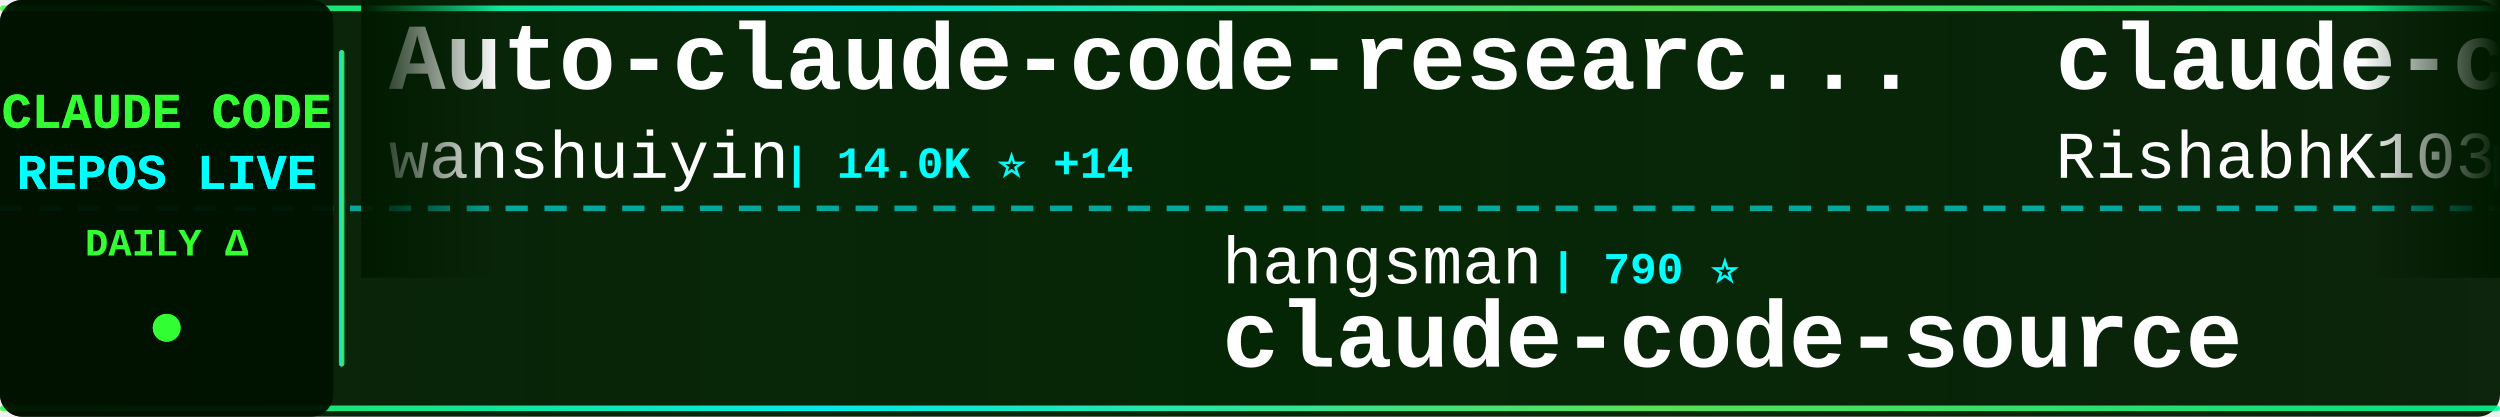
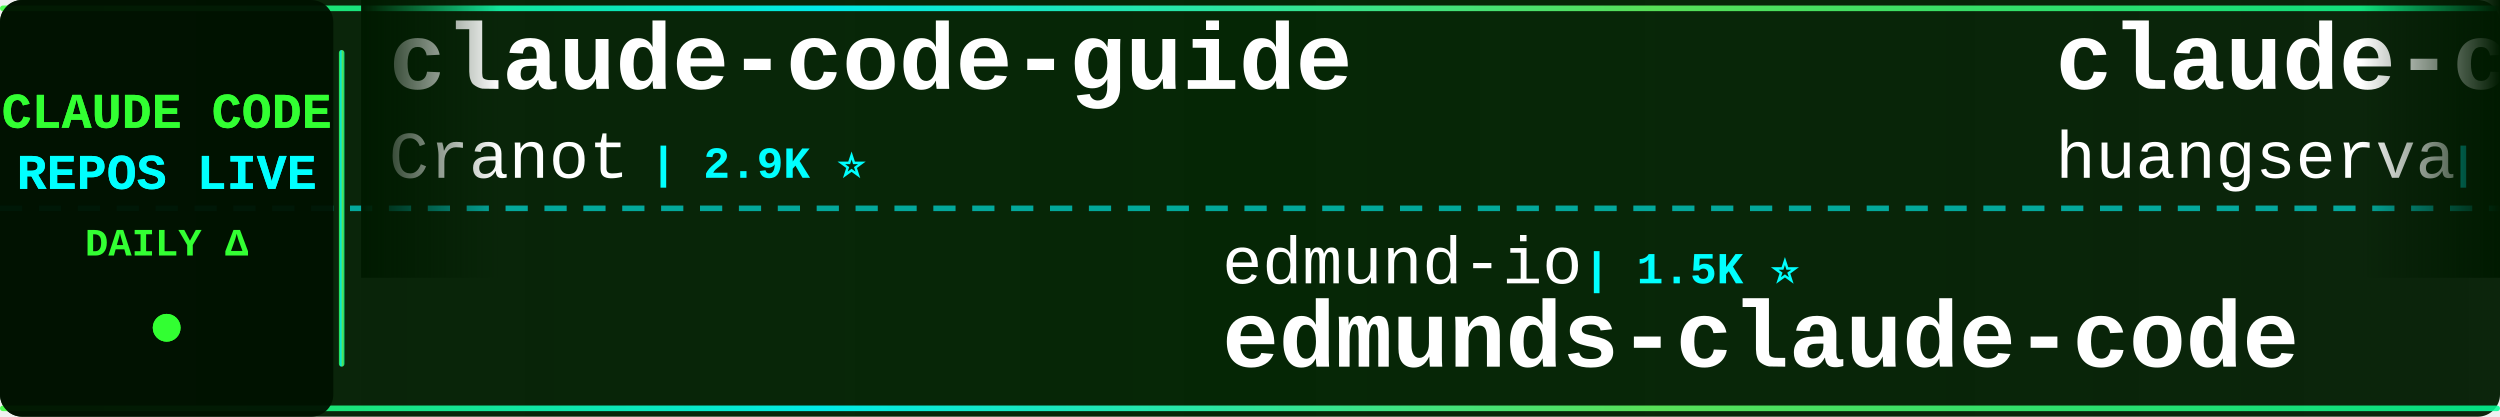
<svg xmlns="http://www.w3.org/2000/svg" width="900" height="150">
  <defs>
    <linearGradient id="tickerBg" x1="0%" y1="0%" x2="100%" y2="0%">
      <stop offset="0%" style="stop-color:#001a00;stop-opacity:0.95" />
      <stop offset="50%" style="stop-color:#002200;stop-opacity:0.98" />
      <stop offset="100%" style="stop-color:#001a00;stop-opacity:0.95" />
    </linearGradient>
    <linearGradient id="borderGrad" x1="0%" y1="0%" x2="100%" y2="0%">
      <stop offset="0%" style="stop-color:#33ff33;stop-opacity:0.85">
        <animate attributeName="stop-opacity" values="0.85;1;0.85" dur="2s" repeatCount="indefinite" />
      </stop>
      <stop offset="33%" style="stop-color:#00ffff;stop-opacity:0.9">
        <animate attributeName="stop-opacity" values="0.9;1;0.9" dur="2.2s" repeatCount="indefinite" />
      </stop>
      <stop offset="66%" style="stop-color:#66ff66;stop-opacity:0.85">
        <animate attributeName="stop-opacity" values="0.85;1;0.85" dur="1.8s" repeatCount="indefinite" />
      </stop>
      <stop offset="100%" style="stop-color:#00ff99;stop-opacity:0.85">
        <animate attributeName="stop-opacity" values="0.85;1;0.85" dur="2s" repeatCount="indefinite" />
      </stop>
    </linearGradient>
    <filter id="textGlow">
      <feGaussianBlur stdDeviation="0.1" result="coloredBlur" />
      <feMerge>
        <feMergeNode in="coloredBlur" />
        <feMergeNode in="SourceGraphic" />
      </feMerge>
    </filter>
    <filter id="metricGlow">
      <feGaussianBlur stdDeviation="0.2" result="coloredBlur" />
      <feMerge>
        <feMergeNode in="coloredBlur" />
        <feMergeNode in="SourceGraphic" />
      </feMerge>
    </filter>
    <linearGradient id="leftFade" x1="0%" y1="0%" x2="100%" y2="0%">
      <stop offset="0%" style="stop-color:#001a00;stop-opacity:1" />
      <stop offset="100%" style="stop-color:#001a00;stop-opacity:0" />
    </linearGradient>
    <linearGradient id="rightFade" x1="0%" y1="0%" x2="100%" y2="0%">
      <stop offset="0%" style="stop-color:#001a00;stop-opacity:0" />
      <stop offset="100%" style="stop-color:#001a00;stop-opacity:1" />
    </linearGradient>
  </defs>
  <rect width="900" height="150" fill="url(#tickerBg)" rx="8" />
  <rect x="0" y="2" width="900" height="2" fill="url(#borderGrad)" rx="1" />
  <rect x="0" y="146" width="900" height="2" fill="url(#borderGrad)" rx="1" />
  <line x1="0" y1="75" x2="900" y2="75" stroke="#00ffff" stroke-width="2" stroke-dasharray="8 6" opacity="0.6" />
  <rect x="0" y="0" width="120" height="150" fill="#001100" opacity="0.95" rx="8" />
  <text x="60" y="46" font-family="'Courier New', monospace" font-size="18" font-weight="bold" fill="#33ff33" text-anchor="middle" filter="url(#textGlow)">
    CLAUDE CODE
  </text>
  <text x="60" y="68" font-family="'Courier New', monospace" font-size="18" font-weight="bold" fill="#00ffff" text-anchor="middle" filter="url(#textGlow)">
    REPOS LIVE
  </text>
  <text x="60" y="92" font-family="'Courier New', monospace" font-size="14" font-weight="bold" fill="#33ff33" text-anchor="middle">
    DAILY Δ
  </text>
  <circle cx="60" cy="118" r="5" fill="#33ff33" filter="url(#metricGlow)">
    <animate attributeName="r" values="4;6;4" dur="1.5s" repeatCount="indefinite" />
    <animate attributeName="opacity" values="0.6;1;0.6" dur="1.5s" repeatCount="indefinite" />
  </circle>
  <rect x="122" y="18" width="2" height="114" fill="url(#borderGrad)" rx="1" />
  <clipPath id="tickerClip">
    <rect x="130" y="0" width="770" height="150" />
  </clipPath>
  <g clip-path="url(#tickerClip)">
    <g id="tickerItems">
      <animateTransform attributeName="transform" attributeType="XML" type="translate" from="0 0" to="-3000 0" dur="54s" repeatCount="indefinite" />
      <g transform="translate(0, 0)">
-         <text x="140" y="32" font-family="'Courier New', monospace" font-size="34" font-weight="bold" fill="#ffffff">Auto-claude-code-researc...</text>
-         <text x="140" y="64" font-family="'Courier New', monospace" font-size="24" font-weight="normal" fill="#ffffff" opacity="1.0">wanshuiyin</text>
-         <text x="282" y="64" font-family="'Courier New', monospace" font-size="16" font-weight="bold" fill="#00ffff"> | 14.0K ⭐ +14</text>
+         <text x="140" y="32" font-family="'Courier New', monospace" font-size="34" font-weight="bold" fill="#ffffff">claude-code-guide</text>
+         <text x="140" y="64" font-family="'Courier New', monospace" font-size="24" font-weight="normal" fill="#ffffff" opacity="1.0">Cranot</text>
+         <text x="234" y="64" font-family="'Courier New', monospace" font-size="16" font-weight="bold" fill="#00ffff"> | 2.9K ⭐</text>
      </g>
      <g transform="translate(300, 0)">
-         <text x="140" y="102" font-family="'Courier New', monospace" font-size="24" font-weight="normal" fill="#ffffff" opacity="1.0">hangsman</text>
-         <text x="258" y="102" font-family="'Courier New', monospace" font-size="16" font-weight="bold" fill="#00ffff"> | 790 ⭐</text>
+         <text x="140" y="102" font-family="'Courier New', monospace" font-size="24" font-weight="normal" fill="#ffffff" opacity="1.0">edmund-io</text>
+         <text x="270" y="102" font-family="'Courier New', monospace" font-size="16" font-weight="bold" fill="#00ffff"> | 1.5K ⭐</text>
+         <text x="140" y="132" font-family="'Courier New', monospace" font-size="34" font-weight="bold" fill="#ffffff">edmunds-claude-code</text>
+       </g>
+       <g transform="translate(600, 0)">
+         <text x="140" y="32" font-family="'Courier New', monospace" font-size="34" font-weight="bold" fill="#ffffff">claude-code-cli</text>
+         <text x="140" y="64" font-family="'Courier New', monospace" font-size="24" font-weight="normal" fill="#ffffff" opacity="1.0">huangserva</text>
+         <text x="282" y="64" font-family="'Courier New', monospace" font-size="16" font-weight="bold" fill="#00ffff"> | 621 ⭐</text>
+       </g>
+       <g transform="translate(900, 0)">
+         <text x="140" y="102" font-family="'Courier New', monospace" font-size="24" font-weight="normal" fill="#ffffff" opacity="1.0">liuup</text>
+         <text x="222" y="102" font-family="'Courier New', monospace" font-size="16" font-weight="bold" fill="#00ffff"> | 3.7K ⭐ +1</text>
+         <text x="140" y="132" font-family="'Courier New', monospace" font-size="34" font-weight="bold" fill="#ffffff">claude-code-analysis</text>
+       </g>
+       <g transform="translate(1200, 0)">
+         <text x="140" y="32" font-family="'Courier New', monospace" font-size="34" font-weight="bold" fill="#ffffff">claude-code</text>
+         <text x="140" y="64" font-family="'Courier New', monospace" font-size="24" font-weight="normal" fill="#ffffff" opacity="1.0">claude-code-best</text>
+         <text x="354" y="64" font-family="'Courier New', monospace" font-size="16" font-weight="bold" fill="#00ffff"> | 21.7K ⭐ +3</text>
+       </g>
+       <g transform="translate(1500, 0)">
+         <text x="140" y="102" font-family="'Courier New', monospace" font-size="24" font-weight="normal" fill="#ffffff" opacity="1.0">AprilNEA</text>
+         <text x="258" y="102" font-family="'Courier New', monospace" font-size="16" font-weight="bold" fill="#00ffff"> | 392 ⭐</text>
        <text x="140" y="132" font-family="'Courier New', monospace" font-size="34" font-weight="bold" fill="#ffffff">claude-code-source</text>
      </g>
-       <g transform="translate(600, 0)">
-         <text x="140" y="32" font-family="'Courier New', monospace" font-size="34" font-weight="bold" fill="#ffffff">claude-code</text>
-         <text x="140" y="64" font-family="'Courier New', monospace" font-size="24" font-weight="normal" fill="#ffffff" opacity="1.0">RishabhK103</text>
-         <text x="294" y="64" font-family="'Courier New', monospace" font-size="16" font-weight="bold" fill="#00ffff"> | 105 ⭐</text>
+       <g transform="translate(1800, 0)">
+         <text x="140" y="32" font-family="'Courier New', monospace" font-size="34" font-weight="bold" fill="#ffffff">claude-code-hub</text>
+         <text x="140" y="64" font-family="'Courier New', monospace" font-size="24" font-weight="normal" fill="#ffffff" opacity="1.0">ding113</text>
+         <text x="246" y="64" font-family="'Courier New', monospace" font-size="16" font-weight="bold" fill="#00ffff"> | 3.3K ⭐ +1</text>
      </g>
-       <g transform="translate(900, 0)">
+       <g transform="translate(2100, 0)">
+         <text x="140" y="102" font-family="'Courier New', monospace" font-size="24" font-weight="normal" fill="#ffffff" opacity="1.0">pedrohcgs</text>
+         <text x="270" y="102" font-family="'Courier New', monospace" font-size="16" font-weight="bold" fill="#00ffff"> | 1.4K ⭐</text>
+         <text x="140" y="132" font-family="'Courier New', monospace" font-size="34" font-weight="bold" fill="#ffffff">claude-code-my-workflow</text>
+       </g>
+       <g transform="translate(2400, 0)">
+         <text x="140" y="32" font-family="'Courier New', monospace" font-size="34" font-weight="bold" fill="#ffffff">claude-code-tudou</text>
+         <text x="140" y="64" font-family="'Courier New', monospace" font-size="24" font-weight="normal" fill="#ffffff" opacity="1.0">AICoderTudou</text>
+         <text x="306" y="64" font-family="'Courier New', monospace" font-size="16" font-weight="bold" fill="#00ffff"> | 497 ⭐</text>
+       </g>
+       <g transform="translate(2700, 0)">
+         <text x="140" y="102" font-family="'Courier New', monospace" font-size="24" font-weight="normal" fill="#ffffff" opacity="1.0">OrcaWhisper</text>
+         <text x="294" y="102" font-family="'Courier New', monospace" font-size="16" font-weight="bold" fill="#00ffff"> | 87 ⭐</text>
+         <text x="140" y="132" font-family="'Courier New', monospace" font-size="34" font-weight="bold" fill="#ffffff">Claude-Code</text>
+       </g>
+       <g transform="translate(3000, 0)">
+         <text x="140" y="32" font-family="'Courier New', monospace" font-size="34" font-weight="bold" fill="#ffffff">claude-code-guide</text>
+         <text x="140" y="64" font-family="'Courier New', monospace" font-size="24" font-weight="normal" fill="#ffffff" opacity="1.0">Cranot</text>
+         <text x="234" y="64" font-family="'Courier New', monospace" font-size="16" font-weight="bold" fill="#00ffff"> | 2.9K ⭐</text>
+       </g>
+       <g transform="translate(3300, 0)">
        <text x="140" y="102" font-family="'Courier New', monospace" font-size="24" font-weight="normal" fill="#ffffff" opacity="1.0">edmund-io</text>
-         <text x="270" y="102" font-family="'Courier New', monospace" font-size="16" font-weight="bold" fill="#00ffff"> | 1.5K ⭐ -1</text>
+         <text x="270" y="102" font-family="'Courier New', monospace" font-size="16" font-weight="bold" fill="#00ffff"> | 1.5K ⭐</text>
        <text x="140" y="132" font-family="'Courier New', monospace" font-size="34" font-weight="bold" fill="#ffffff">edmunds-claude-code</text>
      </g>
-       <g transform="translate(1200, 0)">
-         <text x="140" y="32" font-family="'Courier New', monospace" font-size="34" font-weight="bold" fill="#ffffff">claude-code-sourcemap</text>
-         <text x="140" y="64" font-family="'Courier New', monospace" font-size="24" font-weight="normal" fill="#ffffff" opacity="1.0">ChinaSiro</text>
-         <text x="270" y="64" font-family="'Courier New', monospace" font-size="16" font-weight="bold" fill="#00ffff"> | 9.6K ⭐</text>
-       </g>
-       <g transform="translate(1500, 0)">
-         <text x="140" y="102" font-family="'Courier New', monospace" font-size="24" font-weight="normal" fill="#ffffff" opacity="1.0">RichardAtCT</text>
-         <text x="294" y="102" font-family="'Courier New', monospace" font-size="16" font-weight="bold" fill="#00ffff"> | 2.7K ⭐</text>
-         <text x="140" y="132" font-family="'Courier New', monospace" font-size="34" font-weight="bold" fill="#ffffff">claude-code-telegram</text>
-       </g>
-       <g transform="translate(1800, 0)">
-         <text x="140" y="32" font-family="'Courier New', monospace" font-size="34" font-weight="bold" fill="#ffffff">collection-claude-code-s...</text>
-         <text x="140" y="64" font-family="'Courier New', monospace" font-size="24" font-weight="normal" fill="#ffffff" opacity="1.0">chauncygu</text>
-         <text x="270" y="64" font-family="'Courier New', monospace" font-size="16" font-weight="bold" fill="#00ffff"> | 2.8K ⭐</text>
-       </g>
-       <g transform="translate(2100, 0)">
-         <text x="140" y="102" font-family="'Courier New', monospace" font-size="24" font-weight="normal" fill="#ffffff" opacity="1.0">Maciek-roboblog</text>
-         <text x="342" y="102" font-family="'Courier New', monospace" font-size="16" font-weight="bold" fill="#00ffff"> | 8.5K ⭐ +2</text>
-         <text x="140" y="132" font-family="'Courier New', monospace" font-size="34" font-weight="bold" fill="#ffffff">Claude-Code-Usage-Monito...</text>
-       </g>
-       <g transform="translate(2400, 0)">
-         <text x="140" y="32" font-family="'Courier New', monospace" font-size="34" font-weight="bold" fill="#ffffff">sc-claude-code-files</text>
-         <text x="140" y="64" font-family="'Courier New', monospace" font-size="24" font-weight="normal" fill="#ffffff" opacity="1.0">https-deeplearning-ai</text>
-         <text x="414" y="64" font-family="'Courier New', monospace" font-size="16" font-weight="bold" fill="#00ffff"> | 537 ⭐</text>
-       </g>
-       <g transform="translate(2700, 0)">
-         <text x="140" y="102" font-family="'Courier New', monospace" font-size="24" font-weight="normal" fill="#ffffff" opacity="1.0">Yuyz0112</text>
-         <text x="258" y="102" font-family="'Courier New', monospace" font-size="16" font-weight="bold" fill="#00ffff"> | 2.4K ⭐</text>
-         <text x="140" y="132" font-family="'Courier New', monospace" font-size="34" font-weight="bold" fill="#ffffff">claude-code-reverse</text>
-       </g>
-       <g transform="translate(3000, 0)">
-         <text x="140" y="32" font-family="'Courier New', monospace" font-size="34" font-weight="bold" fill="#ffffff">Auto-claude-code-researc...</text>
-         <text x="140" y="64" font-family="'Courier New', monospace" font-size="24" font-weight="normal" fill="#ffffff" opacity="1.0">wanshuiyin</text>
-         <text x="282" y="64" font-family="'Courier New', monospace" font-size="16" font-weight="bold" fill="#00ffff"> | 14.0K ⭐ +14</text>
-       </g>
-       <g transform="translate(3300, 0)">
-         <text x="140" y="102" font-family="'Courier New', monospace" font-size="24" font-weight="normal" fill="#ffffff" opacity="1.0">hangsman</text>
-         <text x="258" y="102" font-family="'Courier New', monospace" font-size="16" font-weight="bold" fill="#00ffff"> | 790 ⭐</text>
-         <text x="140" y="132" font-family="'Courier New', monospace" font-size="34" font-weight="bold" fill="#ffffff">claude-code-source</text>
-       </g>
      <g transform="translate(3600, 0)">
-         <text x="140" y="32" font-family="'Courier New', monospace" font-size="34" font-weight="bold" fill="#ffffff">claude-code</text>
-         <text x="140" y="64" font-family="'Courier New', monospace" font-size="24" font-weight="normal" fill="#ffffff" opacity="1.0">RishabhK103</text>
-         <text x="294" y="64" font-family="'Courier New', monospace" font-size="16" font-weight="bold" fill="#00ffff"> | 105 ⭐</text>
+         <text x="140" y="32" font-family="'Courier New', monospace" font-size="34" font-weight="bold" fill="#ffffff">claude-code-cli</text>
+         <text x="140" y="64" font-family="'Courier New', monospace" font-size="24" font-weight="normal" fill="#ffffff" opacity="1.0">huangserva</text>
+         <text x="282" y="64" font-family="'Courier New', monospace" font-size="16" font-weight="bold" fill="#00ffff"> | 621 ⭐</text>
      </g>
      <g transform="translate(3900, 0)">
-         <text x="140" y="102" font-family="'Courier New', monospace" font-size="24" font-weight="normal" fill="#ffffff" opacity="1.0">edmund-io</text>
-         <text x="270" y="102" font-family="'Courier New', monospace" font-size="16" font-weight="bold" fill="#00ffff"> | 1.5K ⭐ -1</text>
-         <text x="140" y="132" font-family="'Courier New', monospace" font-size="34" font-weight="bold" fill="#ffffff">edmunds-claude-code</text>
+         <text x="140" y="102" font-family="'Courier New', monospace" font-size="24" font-weight="normal" fill="#ffffff" opacity="1.0">liuup</text>
+         <text x="222" y="102" font-family="'Courier New', monospace" font-size="16" font-weight="bold" fill="#00ffff"> | 3.7K ⭐ +1</text>
+         <text x="140" y="132" font-family="'Courier New', monospace" font-size="34" font-weight="bold" fill="#ffffff">claude-code-analysis</text>
      </g>
    </g>
  </g>
  <rect x="130" y="0" width="50" height="100" fill="url(#leftFade)" />
  <rect x="850" y="0" width="50" height="100" fill="url(#rightFade)" />
</svg>
